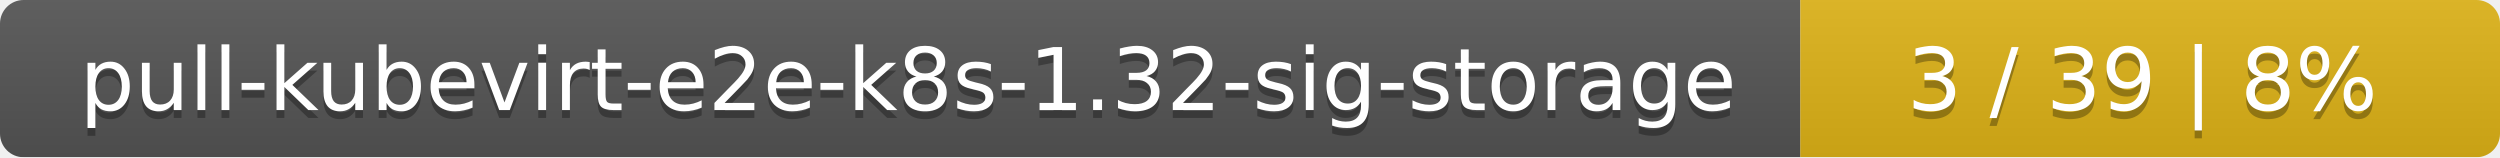
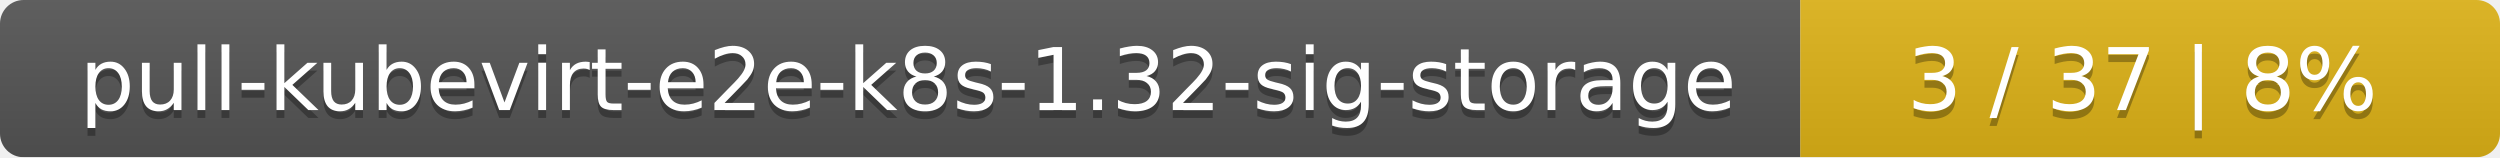
<svg xmlns="http://www.w3.org/2000/svg" width="318" height="20">
  <linearGradient id="smooth" x2="0" y2="100%">
    <stop offset="0" stop-color="#bbb" stop-opacity=".1" />
    <stop offset="1" stop-opacity=".1" />
  </linearGradient>
  <mask id="round">
    <rect width="318" height="20" rx="3" fill="#fff" />
  </mask>
  <g mask="url(#round)">
    <rect width="229" height="20" fill="#555" />
    <rect x="229" width="89" height="20" fill="#dfb317" />
    <rect width="318" height="20" fill="url(#smooth)" />
  </g>
  <g fill="#fff" text-anchor="middle" font-family="DejaVu Sans,Verdana,Geneva,sans-serif" font-size="11">
    <text x="115.5" y="15" fill="#010101" fill-opacity=".3">pull-kubevirt-e2e-k8s-1.32-sig-storage</text>
    <text x="115.5" y="14">pull-kubevirt-e2e-k8s-1.32-sig-storage</text>
-     <text x="272.5" y="15" fill="#010101" fill-opacity=".3">3 / 39    |    8%</text>
-     <text x="272.5" y="14">3 / 39    |    8%</text>
+     <text x="272.5" y="15" fill="#010101" fill-opacity=".3">3 / 37    |    8%</text>
+     <text x="272.5" y="14">3 / 37    |    8%</text>
  </g>
</svg>
